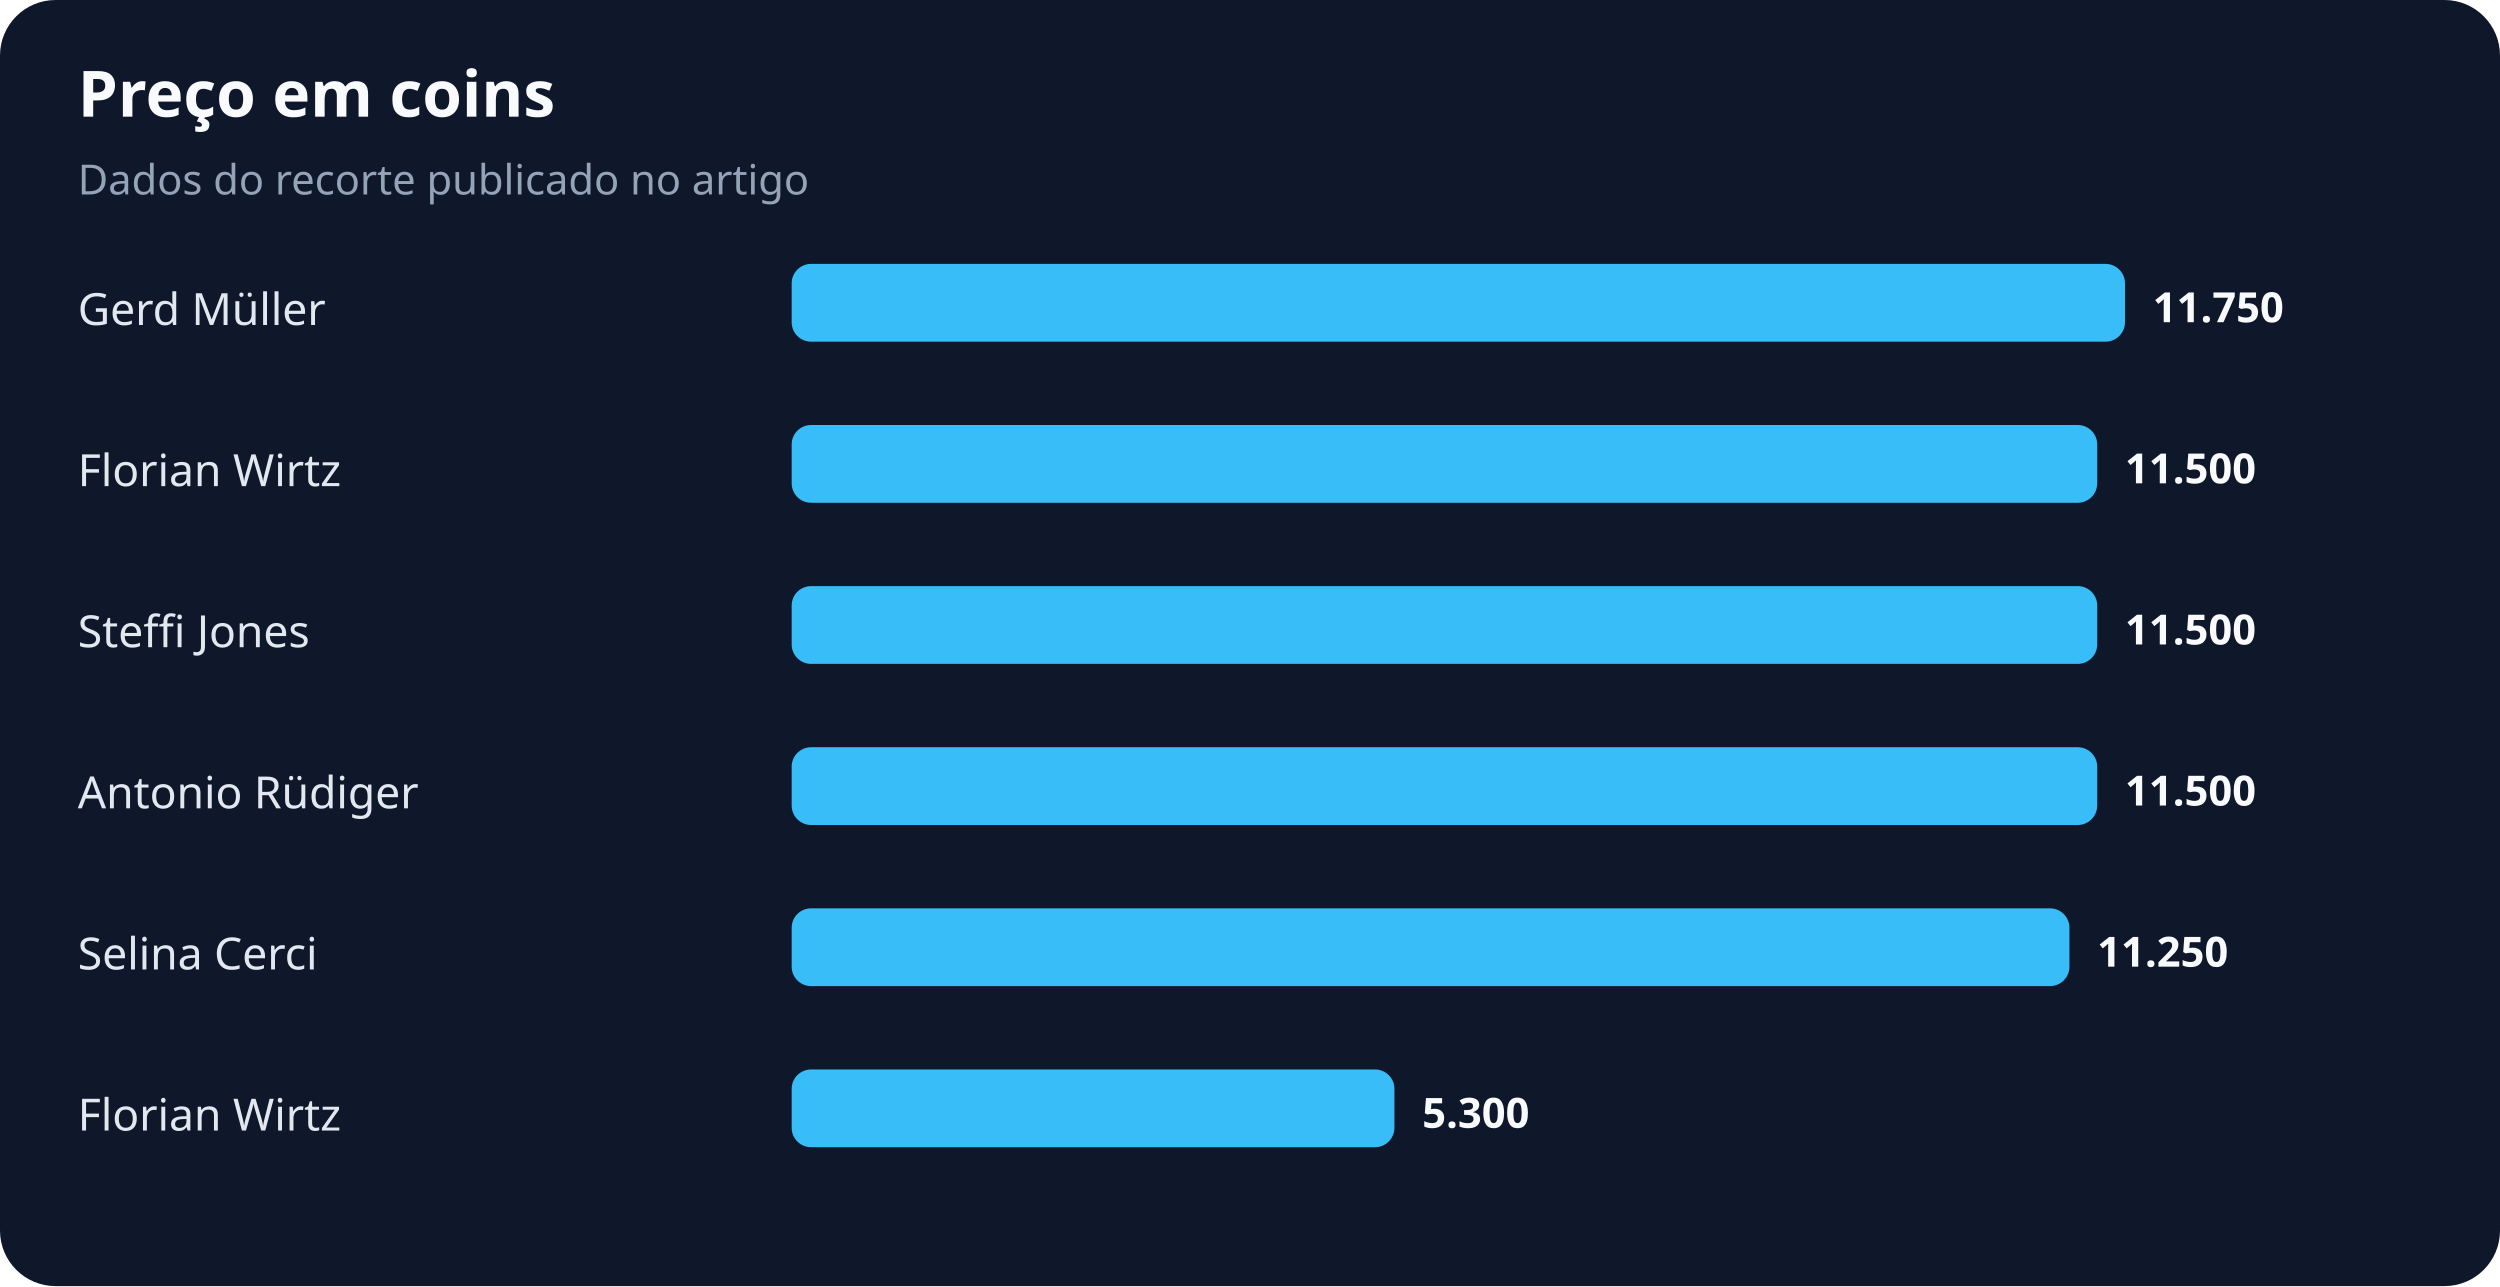
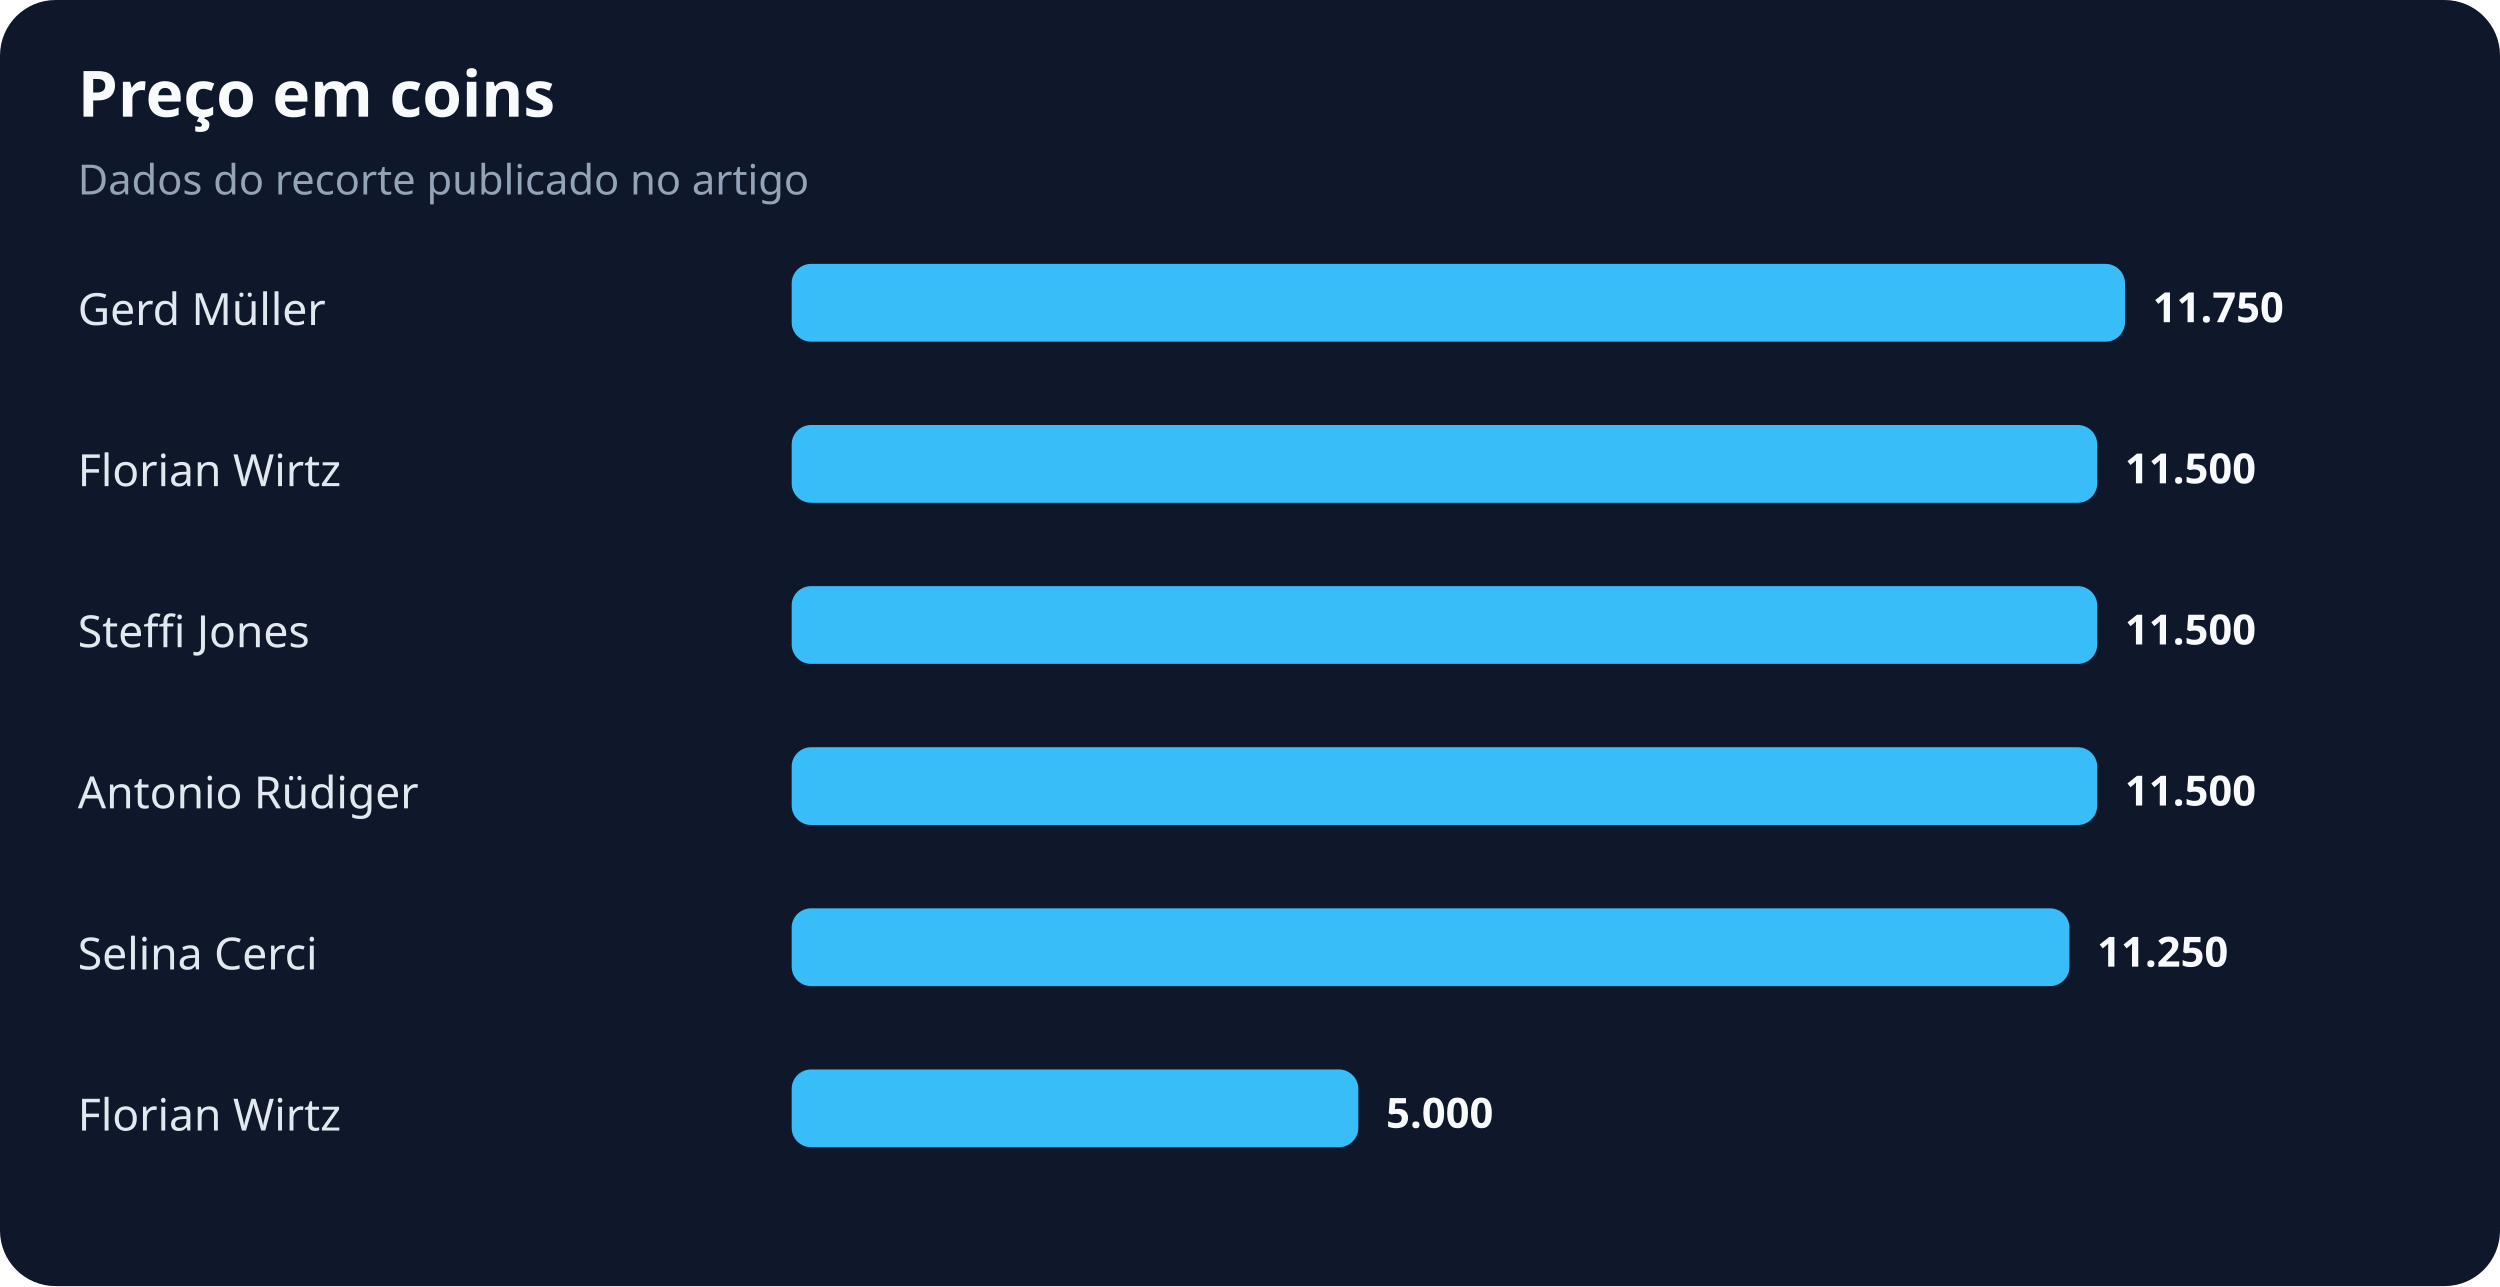
<svg xmlns="http://www.w3.org/2000/svg" width="900" height="463" viewBox="0 0 900 463" role="img" aria-labelledby="title desc">
  <rect width="100%" height="100%" rx="20" fill="#0f172a" />
  <text x="28" y="42" fill="#f8fafc" font-family="system-ui,sans-serif" font-size="23" font-weight="700">Preço em coins</text>
  <text x="28" y="70" fill="#94a3b8" font-family="system-ui,sans-serif" font-size="15">Dados do recorte publicado no artigo</text>
  <text x="28" y="117" fill="#e2e8f0" font-family="system-ui,sans-serif" font-size="16">Gerd Müller</text>
  <rect x="285" y="95" width="480" height="28" rx="7" fill="#38bdf8" />
  <text x="775" y="116" fill="#f8fafc" font-family="system-ui,sans-serif" font-size="15" font-weight="700">11.750</text>
  <text x="28" y="175" fill="#e2e8f0" font-family="system-ui,sans-serif" font-size="16">Florian Wirtz</text>
  <rect x="285" y="153" width="470" height="28" rx="7" fill="#38bdf8" />
  <text x="765" y="174" fill="#f8fafc" font-family="system-ui,sans-serif" font-size="15" font-weight="700">11.500</text>
  <text x="28" y="233" fill="#e2e8f0" font-family="system-ui,sans-serif" font-size="16">Steffi Jones</text>
  <rect x="285" y="211" width="470" height="28" rx="7" fill="#38bdf8" />
  <text x="765" y="232" fill="#f8fafc" font-family="system-ui,sans-serif" font-size="15" font-weight="700">11.500</text>
  <text x="28" y="291" fill="#e2e8f0" font-family="system-ui,sans-serif" font-size="16">Antonio Rüdiger</text>
  <rect x="285" y="269" width="470" height="28" rx="7" fill="#38bdf8" />
  <text x="765" y="290" fill="#f8fafc" font-family="system-ui,sans-serif" font-size="15" font-weight="700">11.500</text>
  <text x="28" y="349" fill="#e2e8f0" font-family="system-ui,sans-serif" font-size="16">Selina Cerci</text>
  <rect x="285" y="327" width="460" height="28" rx="7" fill="#38bdf8" />
  <text x="755" y="348" fill="#f8fafc" font-family="system-ui,sans-serif" font-size="15" font-weight="700">11.250</text>
  <text x="28" y="407" fill="#e2e8f0" font-family="system-ui,sans-serif" font-size="16">Florian Wirtz</text>
-   <rect x="285" y="385" width="217" height="28" rx="7" fill="#38bdf8" />
-   <text x="512" y="406" fill="#f8fafc" font-family="system-ui,sans-serif" font-size="15" font-weight="700">5.300</text>
+   <rect x="285" y="385" width="204" height="28" rx="7" fill="#38bdf8" />
+   <text x="499" y="406" fill="#f8fafc" font-family="system-ui,sans-serif" font-size="15" font-weight="700">5.000</text>
</svg>
